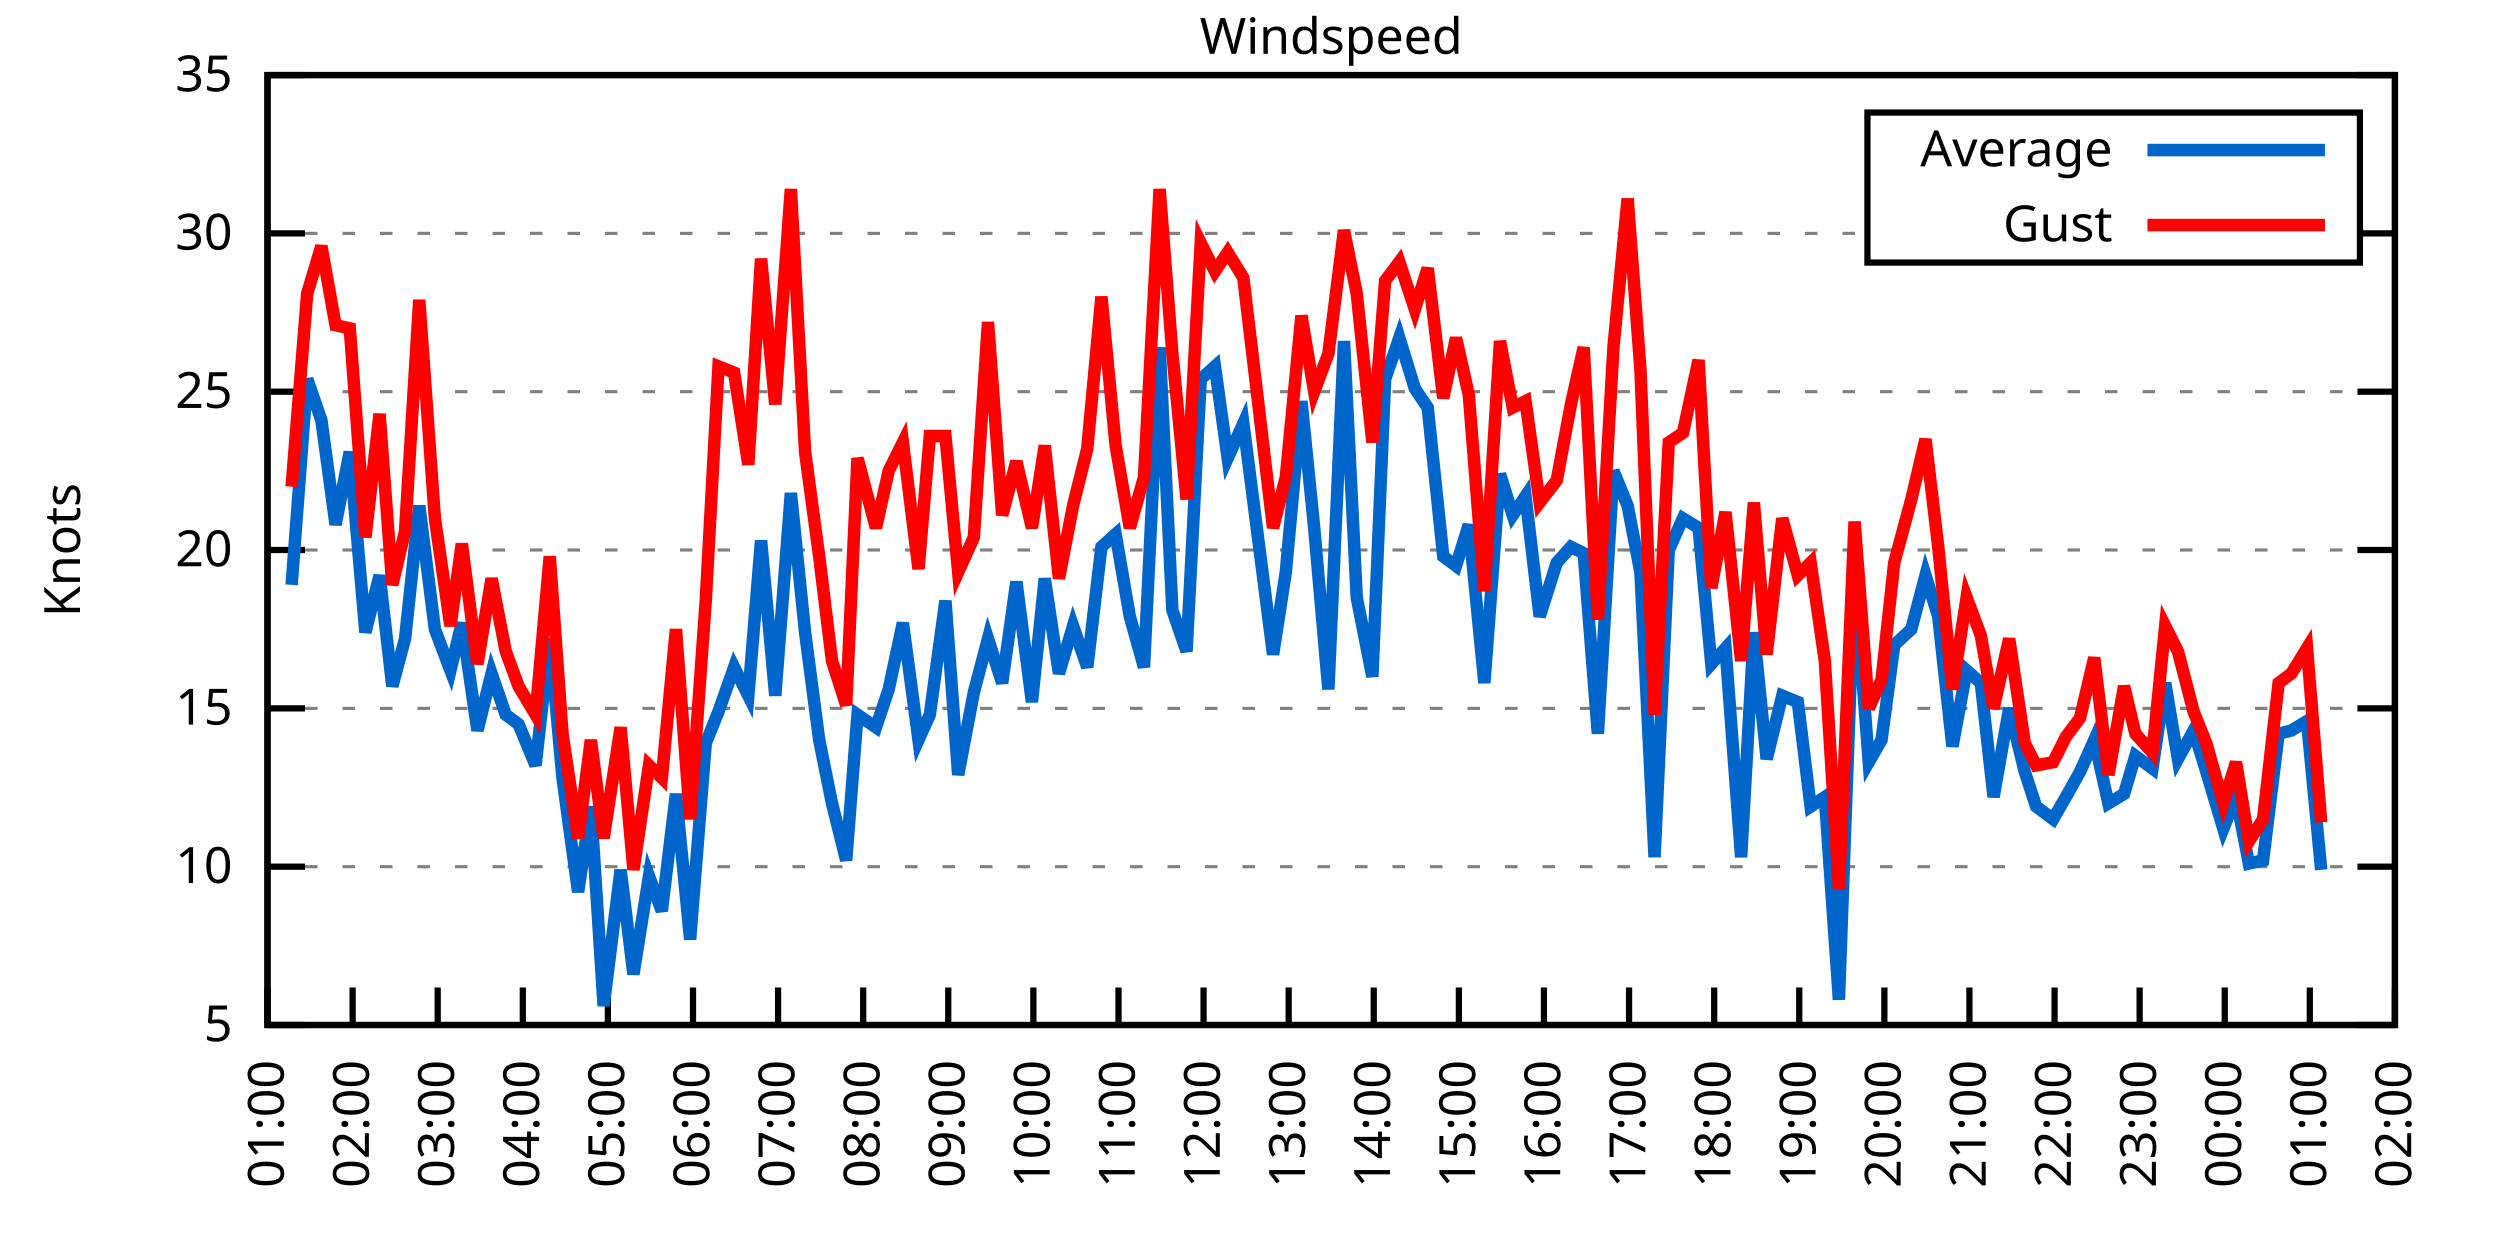
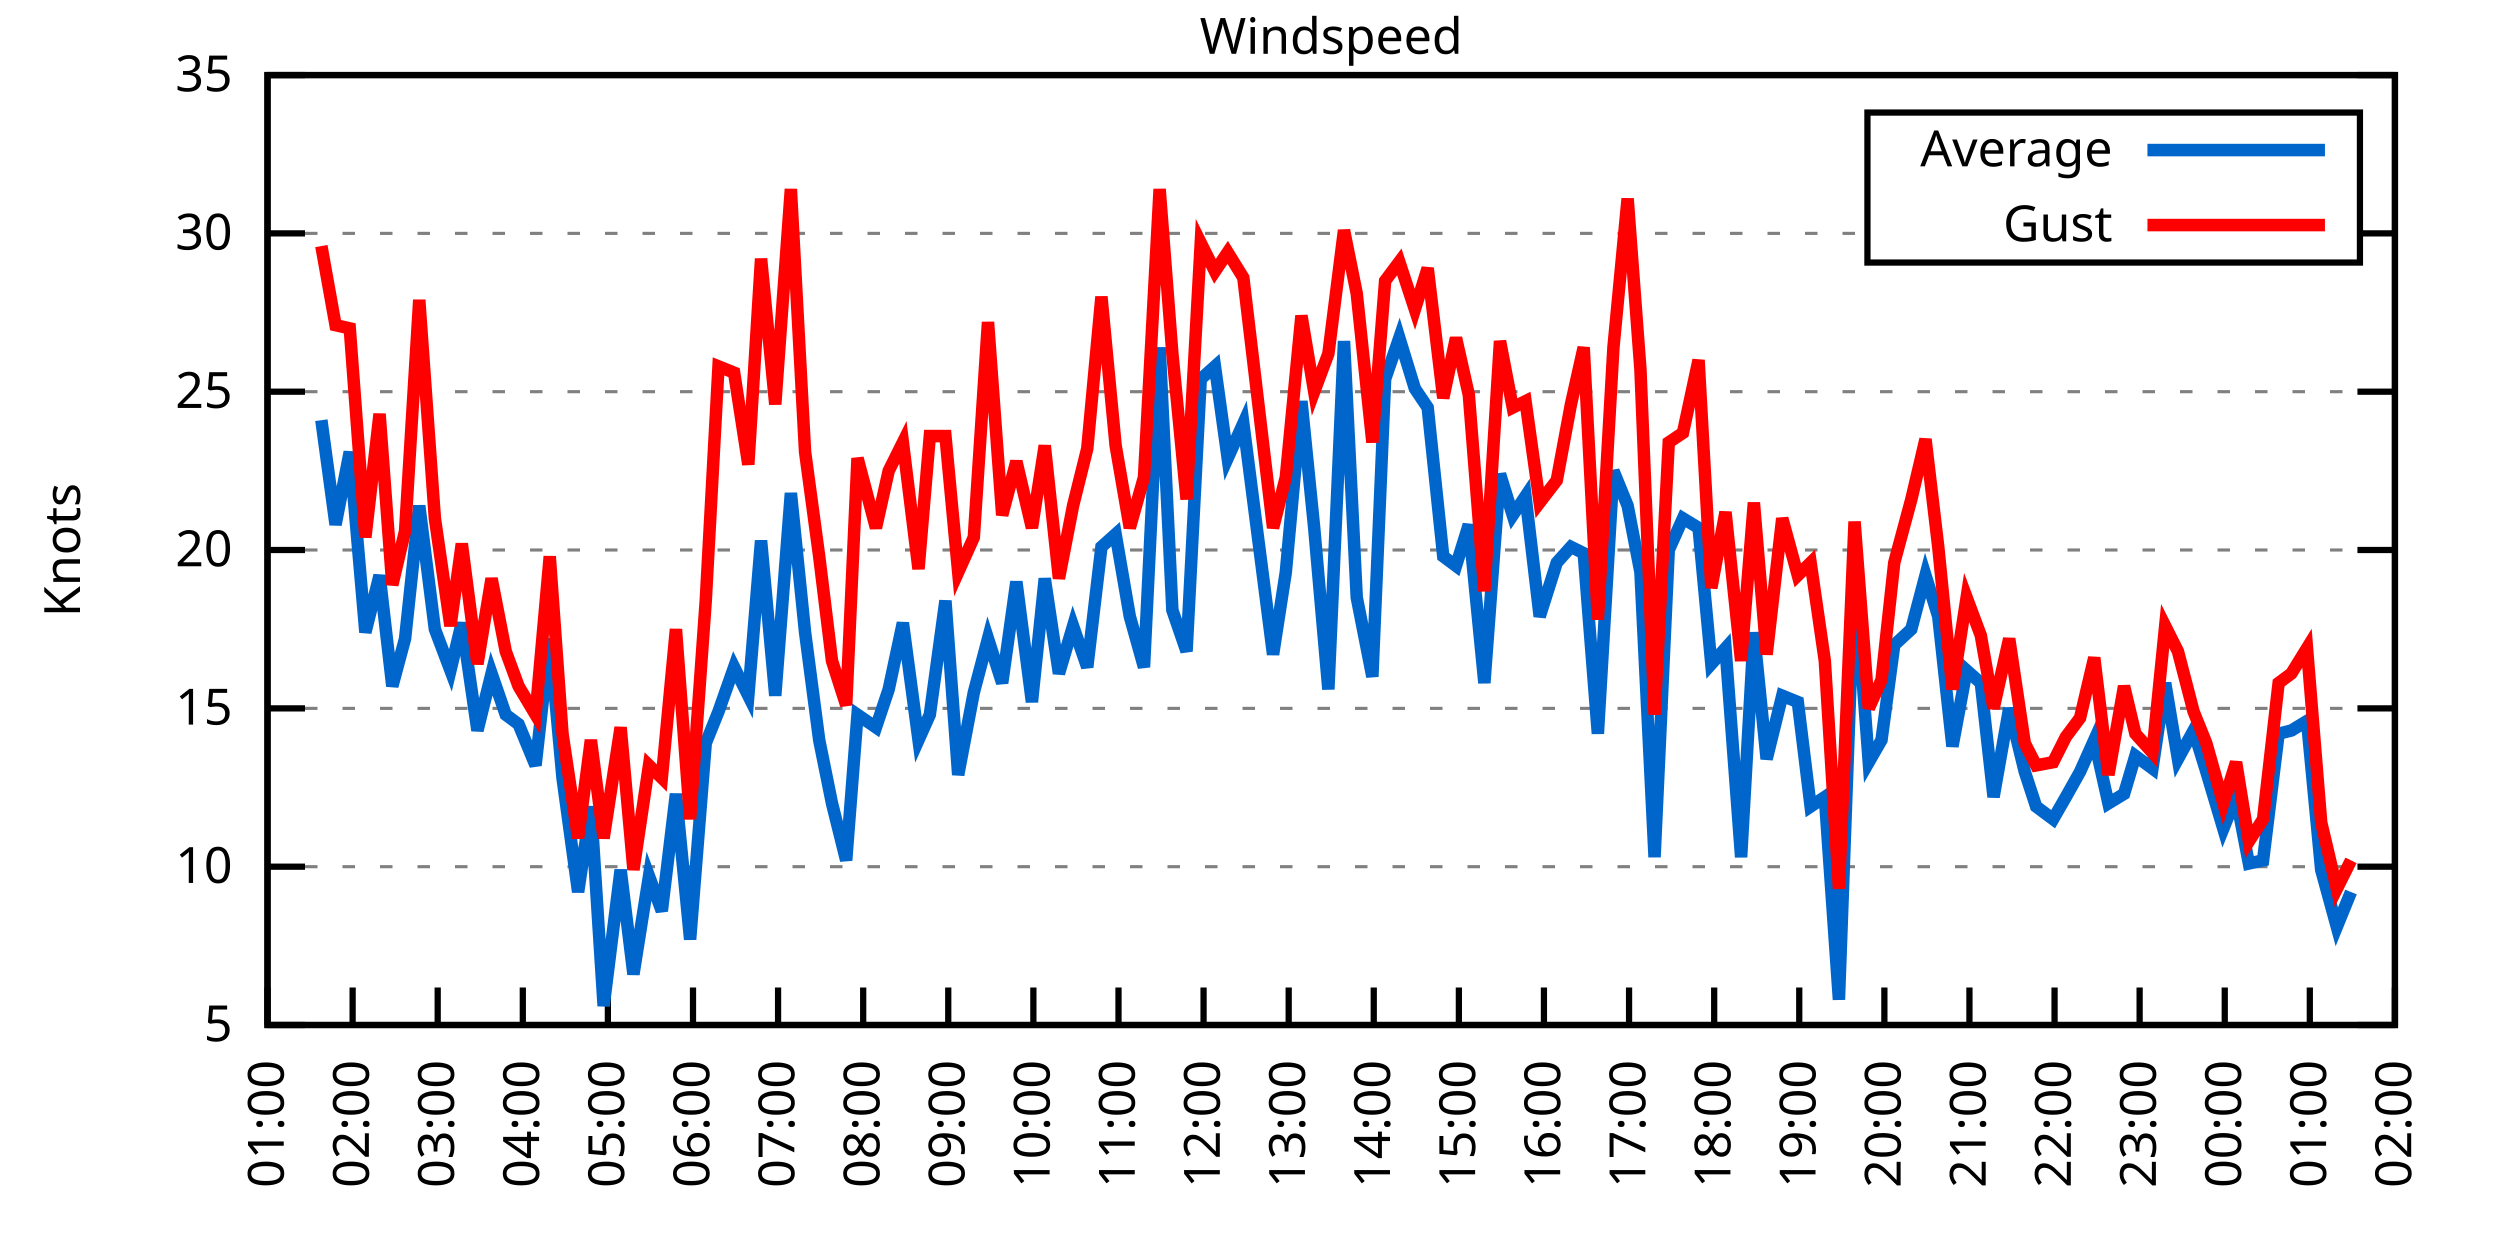
<svg xmlns="http://www.w3.org/2000/svg" xmlns:xlink="http://www.w3.org/1999/xlink" width="400" height="200" viewBox="0 0 400 200">
  <g id="gnuplot_canvas">
    <rect x="0" y="0" width="400" height="200" fill="none" />
    <defs>
      <circle id="gpDot" r="0.5" stroke-width="0.5" stroke="currentColor" />
      <path id="gpPt0" stroke-width="0.333" stroke="currentColor" d="M-1,0 h2 M0,-1 v2" />
      <path id="gpPt1" stroke-width="0.333" stroke="currentColor" d="M-1,-1 L1,1 M1,-1 L-1,1" />
      <path id="gpPt2" stroke-width="0.333" stroke="currentColor" d="M-1,0 L1,0 M0,-1 L0,1 M-1,-1 L1,1 M-1,1 L1,-1" />
      <rect id="gpPt3" stroke-width="0.333" stroke="currentColor" x="-1" y="-1" width="2" height="2" />
      <rect id="gpPt4" stroke-width="0.333" stroke="currentColor" fill="currentColor" x="-1" y="-1" width="2" height="2" />
      <circle id="gpPt5" stroke-width="0.333" stroke="currentColor" cx="0" cy="0" r="1" />
      <use xlink:href="#gpPt5" id="gpPt6" fill="currentColor" stroke="none" />
      <path id="gpPt7" stroke-width="0.333" stroke="currentColor" d="M0,-1.33 L-1.33,0.67 L1.33,0.67 z" />
      <use xlink:href="#gpPt7" id="gpPt8" fill="currentColor" stroke="none" />
      <use xlink:href="#gpPt7" id="gpPt9" stroke="currentColor" transform="rotate(180)" />
      <use xlink:href="#gpPt9" id="gpPt10" fill="currentColor" stroke="none" />
      <use xlink:href="#gpPt3" id="gpPt11" stroke="currentColor" transform="rotate(45)" />
      <use xlink:href="#gpPt11" id="gpPt12" fill="currentColor" stroke="none" />
      <path id="gpPt13" stroke-width="0.333" stroke="currentColor" d="M0,1.330 L1.265,0.411 L0.782,-1.067 L-0.782,-1.076 L-1.265,0.411 z" />
      <use xlink:href="#gpPt13" id="gpPt14" fill="currentColor" stroke="none" />
      <filter id="textbox" filterUnits="objectBoundingBox" x="0" y="0" height="1" width="1">
        <feFlood flood-color="white" flood-opacity="1" result="bgnd" />
        <feComposite in="SourceGraphic" in2="bgnd" operator="atop" />
      </filter>
      <filter id="greybox" filterUnits="objectBoundingBox" x="0" y="0" height="1" width="1">
        <feFlood flood-color="lightgrey" flood-opacity="1" result="grey" />
        <feComposite in="SourceGraphic" in2="grey" operator="atop" />
      </filter>
    </defs>
    <g fill="none" color="white" stroke="currentColor" stroke-width="1.00" stroke-linecap="butt" stroke-linejoin="miter">
</g>
    <g fill="none" color="black" stroke="currentColor" stroke-width="1.00" stroke-linecap="butt" stroke-linejoin="miter">
      <g stroke="none" shape-rendering="crispEdges">
        <polygon fill="rgb(255, 255, 255)" points="42.80,164.00 383.18,164.00 383.18,12.02 42.80,12.02 " />
      </g>
    </g>
    <g fill="none" color="black" stroke="currentColor" stroke-width="1.00" stroke-linecap="butt" stroke-linejoin="miter">
</g>
    <g fill="none" color="black" stroke="black" stroke-width="0.50" stroke-linecap="butt" stroke-linejoin="miter">
</g>
    <g fill="none" color="gray" stroke="currentColor" stroke-width="0.50" stroke-linecap="butt" stroke-linejoin="miter">
      <path stroke="gray" stroke-dasharray="2,4" class="gridline" d="M42.80,164.00 L383.19,164.00  " />
    </g>
    <g fill="none" color="gray" stroke="gray" stroke-width="1.00" stroke-linecap="butt" stroke-linejoin="miter">
</g>
    <g fill="none" color="black" stroke="currentColor" stroke-width="1.00" stroke-linecap="butt" stroke-linejoin="miter">
      <path stroke="black" d="M42.80,164.00 L48.80,164.00 M383.19,164.00 L377.19,164.00  " />
      <g transform="translate(37.20,166.60)" stroke="none" fill="black" font-family="Sans" font-size="8.00" text-anchor="end">
        <text>
          <tspan font-family="Sans"> 5</tspan>
        </text>
      </g>
    </g>
    <g fill="none" color="black" stroke="currentColor" stroke-width="1.00" stroke-linecap="butt" stroke-linejoin="miter">
</g>
    <g fill="none" color="black" stroke="black" stroke-width="0.50" stroke-linecap="butt" stroke-linejoin="miter">
</g>
    <g fill="none" color="gray" stroke="currentColor" stroke-width="0.50" stroke-linecap="butt" stroke-linejoin="miter">
      <path stroke="gray" stroke-dasharray="2,4" class="gridline" d="M42.80,138.67 L383.19,138.67  " />
    </g>
    <g fill="none" color="gray" stroke="gray" stroke-width="1.00" stroke-linecap="butt" stroke-linejoin="miter">
</g>
    <g fill="none" color="black" stroke="currentColor" stroke-width="1.00" stroke-linecap="butt" stroke-linejoin="miter">
      <path stroke="black" d="M42.80,138.67 L48.80,138.67 M383.19,138.67 L377.19,138.67  " />
      <g transform="translate(37.20,141.27)" stroke="none" fill="black" font-family="Sans" font-size="8.00" text-anchor="end">
        <text>
          <tspan font-family="Sans"> 10</tspan>
        </text>
      </g>
    </g>
    <g fill="none" color="black" stroke="currentColor" stroke-width="1.00" stroke-linecap="butt" stroke-linejoin="miter">
</g>
    <g fill="none" color="black" stroke="black" stroke-width="0.50" stroke-linecap="butt" stroke-linejoin="miter">
</g>
    <g fill="none" color="gray" stroke="currentColor" stroke-width="0.50" stroke-linecap="butt" stroke-linejoin="miter">
      <path stroke="gray" stroke-dasharray="2,4" class="gridline" d="M42.80,113.34 L383.19,113.34  " />
    </g>
    <g fill="none" color="gray" stroke="gray" stroke-width="1.00" stroke-linecap="butt" stroke-linejoin="miter">
</g>
    <g fill="none" color="black" stroke="currentColor" stroke-width="1.00" stroke-linecap="butt" stroke-linejoin="miter">
      <path stroke="black" d="M42.80,113.34 L48.80,113.34 M383.19,113.34 L377.19,113.34  " />
      <g transform="translate(37.20,115.94)" stroke="none" fill="black" font-family="Sans" font-size="8.00" text-anchor="end">
        <text>
          <tspan font-family="Sans"> 15</tspan>
        </text>
      </g>
    </g>
    <g fill="none" color="black" stroke="currentColor" stroke-width="1.00" stroke-linecap="butt" stroke-linejoin="miter">
</g>
    <g fill="none" color="black" stroke="black" stroke-width="0.50" stroke-linecap="butt" stroke-linejoin="miter">
</g>
    <g fill="none" color="gray" stroke="currentColor" stroke-width="0.50" stroke-linecap="butt" stroke-linejoin="miter">
      <path stroke="gray" stroke-dasharray="2,4" class="gridline" d="M42.80,88.00 L383.19,88.00  " />
    </g>
    <g fill="none" color="gray" stroke="gray" stroke-width="1.00" stroke-linecap="butt" stroke-linejoin="miter">
</g>
    <g fill="none" color="black" stroke="currentColor" stroke-width="1.00" stroke-linecap="butt" stroke-linejoin="miter">
      <path stroke="black" d="M42.80,88.00 L48.80,88.00 M383.19,88.00 L377.19,88.00  " />
      <g transform="translate(37.20,90.60)" stroke="none" fill="black" font-family="Sans" font-size="8.00" text-anchor="end">
        <text>
          <tspan font-family="Sans"> 20</tspan>
        </text>
      </g>
    </g>
    <g fill="none" color="black" stroke="currentColor" stroke-width="1.00" stroke-linecap="butt" stroke-linejoin="miter">
</g>
    <g fill="none" color="black" stroke="black" stroke-width="0.50" stroke-linecap="butt" stroke-linejoin="miter">
</g>
    <g fill="none" color="gray" stroke="currentColor" stroke-width="0.50" stroke-linecap="butt" stroke-linejoin="miter">
      <path stroke="gray" stroke-dasharray="2,4" class="gridline" d="M42.80,62.67 L383.19,62.67  " />
    </g>
    <g fill="none" color="gray" stroke="gray" stroke-width="1.00" stroke-linecap="butt" stroke-linejoin="miter">
</g>
    <g fill="none" color="black" stroke="currentColor" stroke-width="1.00" stroke-linecap="butt" stroke-linejoin="miter">
      <path stroke="black" d="M42.80,62.67 L48.80,62.67 M383.19,62.67 L377.19,62.67  " />
      <g transform="translate(37.20,65.27)" stroke="none" fill="black" font-family="Sans" font-size="8.00" text-anchor="end">
        <text>
          <tspan font-family="Sans"> 25</tspan>
        </text>
      </g>
    </g>
    <g fill="none" color="black" stroke="currentColor" stroke-width="1.00" stroke-linecap="butt" stroke-linejoin="miter">
</g>
    <g fill="none" color="black" stroke="black" stroke-width="0.50" stroke-linecap="butt" stroke-linejoin="miter">
</g>
    <g fill="none" color="gray" stroke="currentColor" stroke-width="0.50" stroke-linecap="butt" stroke-linejoin="miter">
      <path stroke="gray" stroke-dasharray="2,4" class="gridline" d="M42.80,37.34 L298.79,37.34 M377.59,37.34 L383.19,37.34  " />
    </g>
    <g fill="none" color="gray" stroke="gray" stroke-width="1.00" stroke-linecap="butt" stroke-linejoin="miter">
</g>
    <g fill="none" color="black" stroke="currentColor" stroke-width="1.00" stroke-linecap="butt" stroke-linejoin="miter">
      <path stroke="black" d="M42.80,37.34 L48.80,37.34 M383.19,37.34 L377.19,37.34  " />
      <g transform="translate(37.20,39.94)" stroke="none" fill="black" font-family="Sans" font-size="8.00" text-anchor="end">
        <text>
          <tspan font-family="Sans"> 30</tspan>
        </text>
      </g>
    </g>
    <g fill="none" color="black" stroke="currentColor" stroke-width="1.00" stroke-linecap="butt" stroke-linejoin="miter">
</g>
    <g fill="none" color="black" stroke="black" stroke-width="0.50" stroke-linecap="butt" stroke-linejoin="miter">
</g>
    <g fill="none" color="gray" stroke="currentColor" stroke-width="0.50" stroke-linecap="butt" stroke-linejoin="miter">
      <path stroke="gray" stroke-dasharray="2,4" class="gridline" d="M42.80,12.01 L383.19,12.01  " />
    </g>
    <g fill="none" color="gray" stroke="gray" stroke-width="1.00" stroke-linecap="butt" stroke-linejoin="miter">
</g>
    <g fill="none" color="black" stroke="currentColor" stroke-width="1.00" stroke-linecap="butt" stroke-linejoin="miter">
      <path stroke="black" d="M42.80,12.01 L48.80,12.01 M383.19,12.01 L377.19,12.01  " />
      <g transform="translate(37.20,14.61)" stroke="none" fill="black" font-family="Sans" font-size="8.00" text-anchor="end">
        <text>
          <tspan font-family="Sans"> 35</tspan>
        </text>
      </g>
    </g>
    <g fill="none" color="black" stroke="currentColor" stroke-width="1.00" stroke-linecap="butt" stroke-linejoin="miter">
      <path stroke="black" d="M42.80,164.00 L42.80,158.00  " />
      <g transform="translate(45.40,169.60) rotate(270.00)" stroke="none" fill="black" font-family="Sans" font-size="8.00" text-anchor="end">
        <text>
          <tspan font-family="Sans">01:00</tspan>
        </text>
      </g>
    </g>
    <g fill="none" color="black" stroke="currentColor" stroke-width="1.00" stroke-linecap="butt" stroke-linejoin="miter">
      <path stroke="black" d="M56.42,164.00 L56.42,158.00  " />
      <g transform="translate(59.02,169.60) rotate(270.00)" stroke="none" fill="black" font-family="Sans" font-size="8.00" text-anchor="end">
        <text>
          <tspan font-family="Sans">02:00</tspan>
        </text>
      </g>
    </g>
    <g fill="none" color="black" stroke="currentColor" stroke-width="1.00" stroke-linecap="butt" stroke-linejoin="miter">
      <path stroke="black" d="M70.03,164.00 L70.03,158.00  " />
      <g transform="translate(72.63,169.60) rotate(270.00)" stroke="none" fill="black" font-family="Sans" font-size="8.00" text-anchor="end">
        <text>
          <tspan font-family="Sans">03:00</tspan>
        </text>
      </g>
    </g>
    <g fill="none" color="black" stroke="currentColor" stroke-width="1.00" stroke-linecap="butt" stroke-linejoin="miter">
      <path stroke="black" d="M83.65,164.00 L83.65,158.00  " />
      <g transform="translate(86.25,169.60) rotate(270.00)" stroke="none" fill="black" font-family="Sans" font-size="8.00" text-anchor="end">
        <text>
          <tspan font-family="Sans">04:00</tspan>
        </text>
      </g>
    </g>
    <g fill="none" color="black" stroke="currentColor" stroke-width="1.00" stroke-linecap="butt" stroke-linejoin="miter">
      <path stroke="black" d="M97.26,164.00 L97.26,158.00  " />
      <g transform="translate(99.86,169.60) rotate(270.00)" stroke="none" fill="black" font-family="Sans" font-size="8.00" text-anchor="end">
        <text>
          <tspan font-family="Sans">05:00</tspan>
        </text>
      </g>
    </g>
    <g fill="none" color="black" stroke="currentColor" stroke-width="1.00" stroke-linecap="butt" stroke-linejoin="miter">
      <path stroke="black" d="M110.88,164.00 L110.88,158.00  " />
      <g transform="translate(113.48,169.60) rotate(270.00)" stroke="none" fill="black" font-family="Sans" font-size="8.00" text-anchor="end">
        <text>
          <tspan font-family="Sans">06:00</tspan>
        </text>
      </g>
    </g>
    <g fill="none" color="black" stroke="currentColor" stroke-width="1.00" stroke-linecap="butt" stroke-linejoin="miter">
      <path stroke="black" d="M124.49,164.00 L124.49,158.00  " />
      <g transform="translate(127.09,169.60) rotate(270.00)" stroke="none" fill="black" font-family="Sans" font-size="8.00" text-anchor="end">
        <text>
          <tspan font-family="Sans">07:00</tspan>
        </text>
      </g>
    </g>
    <g fill="none" color="black" stroke="currentColor" stroke-width="1.00" stroke-linecap="butt" stroke-linejoin="miter">
      <path stroke="black" d="M138.11,164.00 L138.11,158.00  " />
      <g transform="translate(140.71,169.60) rotate(270.00)" stroke="none" fill="black" font-family="Sans" font-size="8.00" text-anchor="end">
        <text>
          <tspan font-family="Sans">08:00</tspan>
        </text>
      </g>
    </g>
    <g fill="none" color="black" stroke="currentColor" stroke-width="1.00" stroke-linecap="butt" stroke-linejoin="miter">
      <path stroke="black" d="M151.72,164.00 L151.72,158.00  " />
      <g transform="translate(154.32,169.60) rotate(270.00)" stroke="none" fill="black" font-family="Sans" font-size="8.00" text-anchor="end">
        <text>
          <tspan font-family="Sans">09:00</tspan>
        </text>
      </g>
    </g>
    <g fill="none" color="black" stroke="currentColor" stroke-width="1.00" stroke-linecap="butt" stroke-linejoin="miter">
      <path stroke="black" d="M165.34,164.00 L165.34,158.00  " />
      <g transform="translate(167.94,169.60) rotate(270.00)" stroke="none" fill="black" font-family="Sans" font-size="8.00" text-anchor="end">
        <text>
          <tspan font-family="Sans">10:00</tspan>
        </text>
      </g>
    </g>
    <g fill="none" color="black" stroke="currentColor" stroke-width="1.00" stroke-linecap="butt" stroke-linejoin="miter">
      <path stroke="black" d="M178.96,164.00 L178.96,158.00  " />
      <g transform="translate(181.56,169.60) rotate(270.00)" stroke="none" fill="black" font-family="Sans" font-size="8.00" text-anchor="end">
        <text>
          <tspan font-family="Sans">11:00</tspan>
        </text>
      </g>
    </g>
    <g fill="none" color="black" stroke="currentColor" stroke-width="1.00" stroke-linecap="butt" stroke-linejoin="miter">
      <path stroke="black" d="M192.57,164.00 L192.57,158.00  " />
      <g transform="translate(195.17,169.60) rotate(270.00)" stroke="none" fill="black" font-family="Sans" font-size="8.00" text-anchor="end">
        <text>
          <tspan font-family="Sans">12:00</tspan>
        </text>
      </g>
    </g>
    <g fill="none" color="black" stroke="currentColor" stroke-width="1.00" stroke-linecap="butt" stroke-linejoin="miter">
      <path stroke="black" d="M206.19,164.00 L206.19,158.00  " />
      <g transform="translate(208.79,169.60) rotate(270.00)" stroke="none" fill="black" font-family="Sans" font-size="8.00" text-anchor="end">
        <text>
          <tspan font-family="Sans">13:00</tspan>
        </text>
      </g>
    </g>
    <g fill="none" color="black" stroke="currentColor" stroke-width="1.00" stroke-linecap="butt" stroke-linejoin="miter">
      <path stroke="black" d="M219.80,164.00 L219.80,158.00  " />
      <g transform="translate(222.40,169.60) rotate(270.00)" stroke="none" fill="black" font-family="Sans" font-size="8.00" text-anchor="end">
        <text>
          <tspan font-family="Sans">14:00</tspan>
        </text>
      </g>
    </g>
    <g fill="none" color="black" stroke="currentColor" stroke-width="1.00" stroke-linecap="butt" stroke-linejoin="miter">
      <path stroke="black" d="M233.42,164.00 L233.42,158.00  " />
      <g transform="translate(236.02,169.60) rotate(270.00)" stroke="none" fill="black" font-family="Sans" font-size="8.00" text-anchor="end">
        <text>
          <tspan font-family="Sans">15:00</tspan>
        </text>
      </g>
    </g>
    <g fill="none" color="black" stroke="currentColor" stroke-width="1.00" stroke-linecap="butt" stroke-linejoin="miter">
      <path stroke="black" d="M247.03,164.00 L247.03,158.00  " />
      <g transform="translate(249.63,169.60) rotate(270.00)" stroke="none" fill="black" font-family="Sans" font-size="8.00" text-anchor="end">
        <text>
          <tspan font-family="Sans">16:00</tspan>
        </text>
      </g>
    </g>
    <g fill="none" color="black" stroke="currentColor" stroke-width="1.00" stroke-linecap="butt" stroke-linejoin="miter">
      <path stroke="black" d="M260.65,164.00 L260.65,158.00  " />
      <g transform="translate(263.25,169.60) rotate(270.00)" stroke="none" fill="black" font-family="Sans" font-size="8.00" text-anchor="end">
        <text>
          <tspan font-family="Sans">17:00</tspan>
        </text>
      </g>
    </g>
    <g fill="none" color="black" stroke="currentColor" stroke-width="1.00" stroke-linecap="butt" stroke-linejoin="miter">
      <path stroke="black" d="M274.27,164.00 L274.27,158.00  " />
      <g transform="translate(276.87,169.60) rotate(270.00)" stroke="none" fill="black" font-family="Sans" font-size="8.00" text-anchor="end">
        <text>
          <tspan font-family="Sans">18:00</tspan>
        </text>
      </g>
    </g>
    <g fill="none" color="black" stroke="currentColor" stroke-width="1.00" stroke-linecap="butt" stroke-linejoin="miter">
      <path stroke="black" d="M287.88,164.00 L287.88,158.00  " />
      <g transform="translate(290.48,169.60) rotate(270.00)" stroke="none" fill="black" font-family="Sans" font-size="8.00" text-anchor="end">
        <text>
          <tspan font-family="Sans">19:00</tspan>
        </text>
      </g>
    </g>
    <g fill="none" color="black" stroke="currentColor" stroke-width="1.00" stroke-linecap="butt" stroke-linejoin="miter">
      <path stroke="black" d="M301.50,164.00 L301.50,158.00  " />
      <g transform="translate(304.10,169.60) rotate(270.00)" stroke="none" fill="black" font-family="Sans" font-size="8.00" text-anchor="end">
        <text>
          <tspan font-family="Sans">20:00</tspan>
        </text>
      </g>
    </g>
    <g fill="none" color="black" stroke="currentColor" stroke-width="1.00" stroke-linecap="butt" stroke-linejoin="miter">
      <path stroke="black" d="M315.11,164.00 L315.11,158.00  " />
      <g transform="translate(317.71,169.60) rotate(270.00)" stroke="none" fill="black" font-family="Sans" font-size="8.00" text-anchor="end">
        <text>
          <tspan font-family="Sans">21:00</tspan>
        </text>
      </g>
    </g>
    <g fill="none" color="black" stroke="currentColor" stroke-width="1.00" stroke-linecap="butt" stroke-linejoin="miter">
      <path stroke="black" d="M328.73,164.00 L328.73,158.00  " />
      <g transform="translate(331.33,169.60) rotate(270.00)" stroke="none" fill="black" font-family="Sans" font-size="8.00" text-anchor="end">
        <text>
          <tspan font-family="Sans">22:00</tspan>
        </text>
      </g>
    </g>
    <g fill="none" color="black" stroke="currentColor" stroke-width="1.00" stroke-linecap="butt" stroke-linejoin="miter">
      <path stroke="black" d="M342.34,164.00 L342.34,158.00  " />
      <g transform="translate(344.94,169.60) rotate(270.00)" stroke="none" fill="black" font-family="Sans" font-size="8.00" text-anchor="end">
        <text>
          <tspan font-family="Sans">23:00</tspan>
        </text>
      </g>
    </g>
    <g fill="none" color="black" stroke="currentColor" stroke-width="1.00" stroke-linecap="butt" stroke-linejoin="miter">
      <path stroke="black" d="M355.96,164.00 L355.96,158.00  " />
      <g transform="translate(358.56,169.60) rotate(270.00)" stroke="none" fill="black" font-family="Sans" font-size="8.00" text-anchor="end">
        <text>
          <tspan font-family="Sans">00:00</tspan>
        </text>
      </g>
    </g>
    <g fill="none" color="black" stroke="currentColor" stroke-width="1.00" stroke-linecap="butt" stroke-linejoin="miter">
      <path stroke="black" d="M369.57,164.00 L369.57,158.00  " />
      <g transform="translate(372.17,169.60) rotate(270.00)" stroke="none" fill="black" font-family="Sans" font-size="8.00" text-anchor="end">
        <text>
          <tspan font-family="Sans">01:00</tspan>
        </text>
      </g>
    </g>
    <g fill="none" color="black" stroke="currentColor" stroke-width="1.00" stroke-linecap="butt" stroke-linejoin="miter">
      <path stroke="black" d="M383.19,164.00 L383.19,158.00  " />
      <g transform="translate(385.79,169.60) rotate(270.00)" stroke="none" fill="black" font-family="Sans" font-size="8.00" text-anchor="end">
        <text>
          <tspan font-family="Sans">02:00</tspan>
        </text>
      </g>
    </g>
    <g fill="none" color="black" stroke="currentColor" stroke-width="1.00" stroke-linecap="butt" stroke-linejoin="miter">
</g>
    <g fill="none" color="black" stroke="currentColor" stroke-width="1.00" stroke-linecap="butt" stroke-linejoin="miter">
      <path stroke="black" d="M42.80,12.01 L42.80,164.00 L383.19,164.00 L383.19,12.01 L42.80,12.01 Z  " />
    </g>
    <g fill="none" color="black" stroke="currentColor" stroke-width="1.00" stroke-linecap="butt" stroke-linejoin="miter">
</g>
    <g fill="none" color="black" stroke="currentColor" stroke-width="1.00" stroke-linecap="butt" stroke-linejoin="miter">
      <path stroke="black" d="M298.79,42.01 L298.79,18.01 L377.59,18.01 L377.59,42.01 L298.79,42.01 Z  " />
    </g>
    <g id="Windspeed_plot_1">
      <g fill="none" color="white" stroke="black" stroke-width="2.00" stroke-linecap="butt" stroke-linejoin="miter">
</g>
      <g fill="none" color="black" stroke="currentColor" stroke-width="2.00" stroke-linecap="butt" stroke-linejoin="miter">
        <g transform="translate(337.99,26.61)" stroke="none" fill="black" font-family="Sans" font-size="8.00" text-anchor="end">
          <text>
            <tspan font-family="Sans">Average</tspan>
          </text>
        </g>
      </g>
      <g fill="none" color="black" stroke="currentColor" stroke-width="2.00" stroke-linecap="butt" stroke-linejoin="miter">
-         <path stroke="rgb(  0, 102, 204)" d="M343.59,24.01 L371.99,24.01 M46.66,93.58 L49.15,60.65 L51.42,67.23 L53.69,83.95 L55.96,72.30 L58.46,101.18   L60.73,92.06 L62.77,109.79 L64.81,102.19 L67.08,80.91 L69.58,100.67 L72.07,107.26 L73.89,99.66 L76.39,116.88   L78.65,107.76 L80.92,114.35 L82.97,115.87 L85.69,122.46 L87.96,102.19 L90.00,124.48 L92.50,142.72 L94.54,129.04   L96.58,160.96 L99.30,139.17 L101.35,155.89 L103.84,140.19 L105.89,145.76 L108.15,127.02 L110.42,150.32 L112.92,118.91   L114.96,113.84 L117.46,106.75 L119.73,111.31 L121.77,86.49 L124.04,111.31 L126.54,78.89 L128.81,101.18 L131.07,118.40   L133.12,128.54 L135.39,137.66 L137.20,114.35 L140.15,116.38 L142.19,110.30 L144.46,99.66 L146.96,118.40 L148.77,114.35   L151.27,96.11 L153.31,123.98 L155.81,110.80 L158.08,102.19 L160.35,109.28 L162.62,93.07 L165.11,112.32 L167.16,92.56   L169.43,107.76 L171.69,100.16 L173.96,106.75 L176.23,87.50 L178.50,85.47 L180.77,98.64 L183.04,106.75 L185.54,55.58   L187.58,97.63 L189.85,104.22 L192.12,60.65 L194.39,58.62 L196.43,73.31 L198.93,67.74 L203.69,104.72 L205.73,91.55   L208.23,64.19 L210.27,84.46 L212.54,110.30 L215.04,54.57 L217.08,95.60 L219.58,108.27 L221.62,60.65 L223.89,54.06   L226.38,62.17 L228.43,65.21 L230.92,89.02 L232.96,90.54 L235.01,83.95 L237.50,109.28 L240.00,75.85 L242.04,82.43   L244.08,79.39 L246.35,98.64 L249.08,90.03 L251.35,87.50 L253.39,88.51 L255.66,117.39 L258.15,75.34 L260.42,80.91   L262.47,91.55 L264.73,137.15 L267.00,88.00 L269.27,82.94 L271.77,84.46 L273.81,106.24 L276.08,103.71 L278.58,137.15   L280.62,101.18 L282.66,121.44 L285.16,111.31 L287.65,112.32 L289.70,129.04 L291.97,127.52 L294.23,159.95 L296.73,91.55   L299.00,121.95 L301.04,118.40 L303.08,103.20 L305.81,100.67 L308.08,92.06 L310.12,98.64 L312.39,119.42 L314.66,107.26   L316.93,109.28 L318.97,127.52 L321.47,113.34 L323.96,123.47 L325.78,129.04 L328.50,131.07 L330.54,127.52 L332.81,123.47   L335.08,118.40 L337.35,128.54 L339.85,127.02 L341.66,120.94 L344.39,122.96 L346.43,109.28 L348.47,121.44 L350.97,116.88   L353.01,123.47 L355.73,132.59 L357.77,127.52 L359.82,138.16 L362.09,137.66 L364.58,117.39 L366.62,116.88 L369.12,115.36   L371.39,139.17  " />
+         <path stroke="rgb(  0, 102, 204)" d="M343.59,24.01 L371.99,24.01 M51.42,67.23 L53.69,83.95 L55.96,72.30 L58.46,101.18 L60.73,92.06 L62.77,109.79   L64.81,102.19 L67.08,80.91 L69.58,100.67 L72.07,107.26 L73.89,99.66 L76.39,116.88 L78.65,107.76 L80.92,114.35   L82.97,115.87 L85.69,122.46 L87.96,102.19 L90.00,124.48 L92.50,142.72 L94.54,129.04 L96.58,160.96 L99.30,139.17   L101.35,155.89 L103.84,140.19 L105.89,145.76 L108.15,127.02 L110.42,150.32 L112.92,118.91 L114.96,113.84 L117.46,106.75   L119.73,111.31 L121.77,86.49 L124.04,111.31 L126.54,78.89 L128.81,101.18 L131.07,118.40 L133.12,128.54 L135.39,137.66   L137.20,114.35 L140.15,116.38 L142.19,110.30 L144.46,99.66 L146.96,118.40 L148.77,114.35 L151.27,96.11 L153.31,123.98   L155.81,110.80 L158.08,102.19 L160.35,109.28 L162.62,93.07 L165.11,112.32 L167.16,92.56 L169.43,107.76 L171.69,100.16   L173.96,106.75 L176.23,87.50 L178.50,85.47 L180.77,98.64 L183.04,106.75 L185.54,55.58 L187.58,97.63 L189.85,104.22   L192.12,60.65 L194.39,58.62 L196.43,73.31 L198.93,67.74 L203.69,104.72 L205.73,91.55 L208.23,64.19 L210.27,84.46   L212.54,110.30 L215.04,54.57 L217.08,95.60 L219.58,108.27 L221.62,60.65 L223.89,54.06 L226.38,62.17 L228.43,65.21   L230.92,89.02 L232.96,90.54 L235.01,83.95 L237.50,109.28 L240.00,75.85 L242.04,82.43 L244.08,79.39 L246.35,98.64   L249.08,90.03 L251.35,87.50 L253.39,88.51 L255.66,117.39 L258.15,75.34 L260.42,80.91 L262.47,91.55 L264.73,137.15   L267.00,88.00 L269.27,82.94 L271.77,84.46 L273.81,106.24 L276.08,103.71 L278.58,137.15 L280.62,101.18 L282.66,121.44   L285.16,111.31 L287.65,112.32 L289.70,129.04 L291.97,127.52 L294.23,159.95 L296.73,91.55 L299.00,121.95 L301.04,118.40   L303.08,103.20 L305.81,100.67 L308.08,92.06 L310.12,98.64 L312.39,119.42 L314.66,107.26 L316.93,109.28 L318.97,127.52   L321.47,113.34 L323.96,123.47 L325.78,129.04 L328.50,131.07 L330.54,127.52 L332.81,123.47 L335.08,118.40 L337.35,128.54   L339.85,127.02 L341.66,120.94 L344.39,122.96 L346.43,109.28 L348.47,121.44 L350.97,116.88 L353.01,123.47 L355.73,132.59   L357.77,127.52 L359.82,138.16 L362.09,137.66 L364.58,117.39 L366.62,116.88 L369.12,115.36 L371.39,139.17 L373.89,148.29   L376.16,142.72  " />
      </g>
    </g>
    <g id="Windspeed_plot_2">
      <g fill="none" color="black" stroke="currentColor" stroke-width="2.00" stroke-linecap="butt" stroke-linejoin="miter">
        <g transform="translate(337.99,38.61)" stroke="none" fill="black" font-family="Sans" font-size="8.00" text-anchor="end">
          <text>
            <tspan font-family="Sans">Gust</tspan>
          </text>
        </g>
      </g>
      <g fill="none" color="black" stroke="currentColor" stroke-width="2.00" stroke-linecap="butt" stroke-linejoin="miter">
-         <path stroke="rgb(255,   0,   0)" d="M343.59,36.01 L371.99,36.01 M46.66,77.87 L49.15,46.97 L51.42,39.37 L53.69,52.03 L55.96,52.54 L58.46,85.98   L60.73,66.22 L62.77,93.58 L64.81,84.97 L67.08,47.98 L69.58,82.94 L72.07,100.16 L73.89,86.99 L76.39,106.24   L78.65,92.56 L80.92,104.22 L82.97,109.79 L85.69,114.35 L87.96,89.02 L90.00,117.39 L92.50,134.11 L94.54,118.40   L96.58,134.11 L99.30,116.38 L101.35,139.17 L103.84,122.46 L105.89,124.48 L108.15,100.67 L110.42,131.07 L112.92,96.11   L114.96,58.62 L117.46,59.63 L119.73,74.33 L121.77,41.39 L124.04,64.70 L126.54,30.25 L128.81,72.30 L131.07,89.02   L133.12,105.74 L135.39,112.83 L137.20,73.31 L140.15,84.46 L142.19,75.34 L144.46,70.78 L146.96,91.04 L148.77,69.77   L151.27,69.77 L153.31,91.55 L155.81,85.98 L158.08,51.53 L160.35,82.43 L162.62,73.82 L165.11,84.46 L167.16,71.29   L169.43,92.56 L171.69,80.91 L173.96,71.79 L176.23,47.47 L178.50,71.29 L180.77,84.46 L183.04,76.35 L185.54,30.25   L187.58,56.59 L189.85,79.90 L192.12,38.86 L194.39,43.42 L196.43,40.38 L198.93,44.43 L203.69,84.46 L205.73,76.35   L208.23,50.51 L210.27,62.67 L212.54,56.59 L215.04,36.84 L217.08,46.97 L219.58,70.78 L221.62,44.94 L223.89,41.90   L226.38,49.50 L228.43,42.91 L230.92,63.69 L232.96,54.06 L235.01,63.18 L237.50,94.59 L240.00,54.57 L242.04,65.21   L244.08,64.19 L246.35,80.41 L249.08,76.86 L251.35,64.70 L253.39,55.58 L255.66,99.15 L258.15,55.58 L260.42,31.77   L262.47,59.13 L264.73,114.35 L267.00,70.78 L269.27,69.26 L271.77,57.61 L273.81,94.08 L276.08,81.93 L278.58,105.74   L280.62,80.41 L282.66,104.72 L285.16,82.94 L287.65,92.06 L289.70,90.03 L291.97,105.74 L294.23,142.21 L296.73,83.45   L299.00,113.34 L301.04,108.78 L303.08,90.03 L305.81,79.90 L308.08,70.27 L310.12,87.50 L312.39,110.30 L314.66,95.60   L316.93,101.68 L318.97,113.34 L321.47,102.19 L323.96,118.91 L325.78,122.46 L328.50,121.95 L330.54,117.90 L332.81,114.86   L335.08,105.23 L337.35,123.98 L339.85,109.79 L341.66,117.39 L344.39,120.43 L346.43,100.16 L348.47,104.22 L350.97,113.84   L353.01,118.91 L355.73,128.54 L357.77,121.95 L359.82,134.62 L362.09,131.07 L364.58,109.28 L366.62,107.76 L369.12,103.71   L371.39,131.58  " />
+         <path stroke="rgb(255,   0,   0)" d="M343.59,36.01 L371.99,36.01 M51.42,39.37 L53.69,52.03 L55.96,52.54 L58.46,85.98 L60.73,66.22 L62.77,93.58   L64.81,84.97 L67.08,47.98 L69.58,82.94 L72.07,100.16 L73.89,86.99 L76.39,106.24 L78.65,92.56 L80.92,104.22   L82.97,109.79 L85.69,114.35 L87.96,89.02 L90.00,117.39 L92.50,134.11 L94.54,118.40 L96.58,134.11 L99.30,116.38   L101.35,139.17 L103.84,122.46 L105.89,124.48 L108.15,100.67 L110.42,131.07 L112.92,96.11 L114.96,58.62 L117.46,59.63   L119.73,74.33 L121.77,41.39 L124.04,64.70 L126.54,30.25 L128.81,72.30 L131.07,89.02 L133.12,105.74 L135.39,112.83   L137.20,73.31 L140.15,84.46 L142.19,75.34 L144.46,70.78 L146.96,91.04 L148.77,69.77 L151.27,69.77 L153.31,91.55   L155.81,85.98 L158.08,51.53 L160.35,82.43 L162.62,73.82 L165.11,84.46 L167.16,71.29 L169.43,92.56 L171.69,80.91   L173.96,71.79 L176.23,47.47 L178.50,71.29 L180.77,84.46 L183.04,76.35 L185.54,30.25 L187.58,56.59 L189.85,79.90   L192.12,38.86 L194.39,43.42 L196.43,40.38 L198.93,44.43 L203.69,84.46 L205.73,76.35 L208.23,50.51 L210.27,62.67   L212.54,56.59 L215.04,36.84 L217.08,46.97 L219.58,70.78 L221.62,44.94 L223.89,41.90 L226.38,49.50 L228.43,42.91   L230.92,63.69 L232.96,54.06 L235.01,63.18 L237.50,94.59 L240.00,54.57 L242.04,65.21 L244.08,64.19 L246.35,80.41   L249.08,76.86 L251.35,64.70 L253.39,55.58 L255.66,99.15 L258.15,55.58 L260.42,31.77 L262.47,59.13 L264.73,114.35   L267.00,70.78 L269.27,69.26 L271.77,57.61 L273.81,94.08 L276.08,81.93 L278.58,105.74 L280.62,80.41 L282.66,104.72   L285.16,82.94 L287.65,92.06 L289.70,90.03 L291.97,105.74 L294.23,142.21 L296.73,83.45 L299.00,113.34 L301.04,108.78   L303.08,90.03 L305.81,79.90 L308.08,70.27 L310.12,87.50 L312.39,110.30 L314.66,95.60 L316.93,101.68 L318.97,113.34   L321.47,102.19 L323.96,118.91 L325.78,122.46 L328.50,121.95 L330.54,117.90 L332.81,114.86 L335.08,105.23 L337.35,123.98   L339.85,109.79 L341.66,117.39 L344.39,120.43 L346.43,100.16 L348.47,104.22 L350.97,113.84 L353.01,118.91 L355.73,128.54   L357.77,121.95 L359.82,134.62 L362.09,131.07 L364.58,109.28 L366.62,107.76 L369.12,103.71 L371.39,131.58 L373.89,142.21   L376.16,137.66  " />
      </g>
    </g>
    <g fill="none" color="black" stroke="currentColor" stroke-width="2.00" stroke-linecap="butt" stroke-linejoin="miter">
</g>
    <g fill="none" color="black" stroke="black" stroke-width="1.00" stroke-linecap="butt" stroke-linejoin="miter">
</g>
    <g fill="none" color="black" stroke="currentColor" stroke-width="1.00" stroke-linecap="butt" stroke-linejoin="miter">
      <path stroke="black" d="M42.80,12.01 L42.80,164.00 L383.19,164.00 L383.19,12.01 L42.80,12.01 Z  " />
      <g transform="translate(12.80,88.01) rotate(270.00)" stroke="none" fill="black" font-family="Sans" font-size="8.00" text-anchor="middle">
        <text>
          <tspan font-family="Sans">Knots</tspan>
        </text>
      </g>
    </g>
    <g fill="none" color="black" stroke="currentColor" stroke-width="1.00" stroke-linecap="butt" stroke-linejoin="miter">
</g>
    <g fill="none" color="black" stroke="currentColor" stroke-width="1.00" stroke-linecap="butt" stroke-linejoin="miter">
      <g transform="translate(212.99,8.61)" stroke="none" fill="black" font-family="Sans" font-size="8.00" text-anchor="middle">
        <text>
          <tspan font-family="Sans">Windspeed</tspan>
        </text>
      </g>
    </g>
    <g fill="none" color="black" stroke="currentColor" stroke-width="1.00" stroke-linecap="butt" stroke-linejoin="miter">
</g>
  </g>
</svg>
